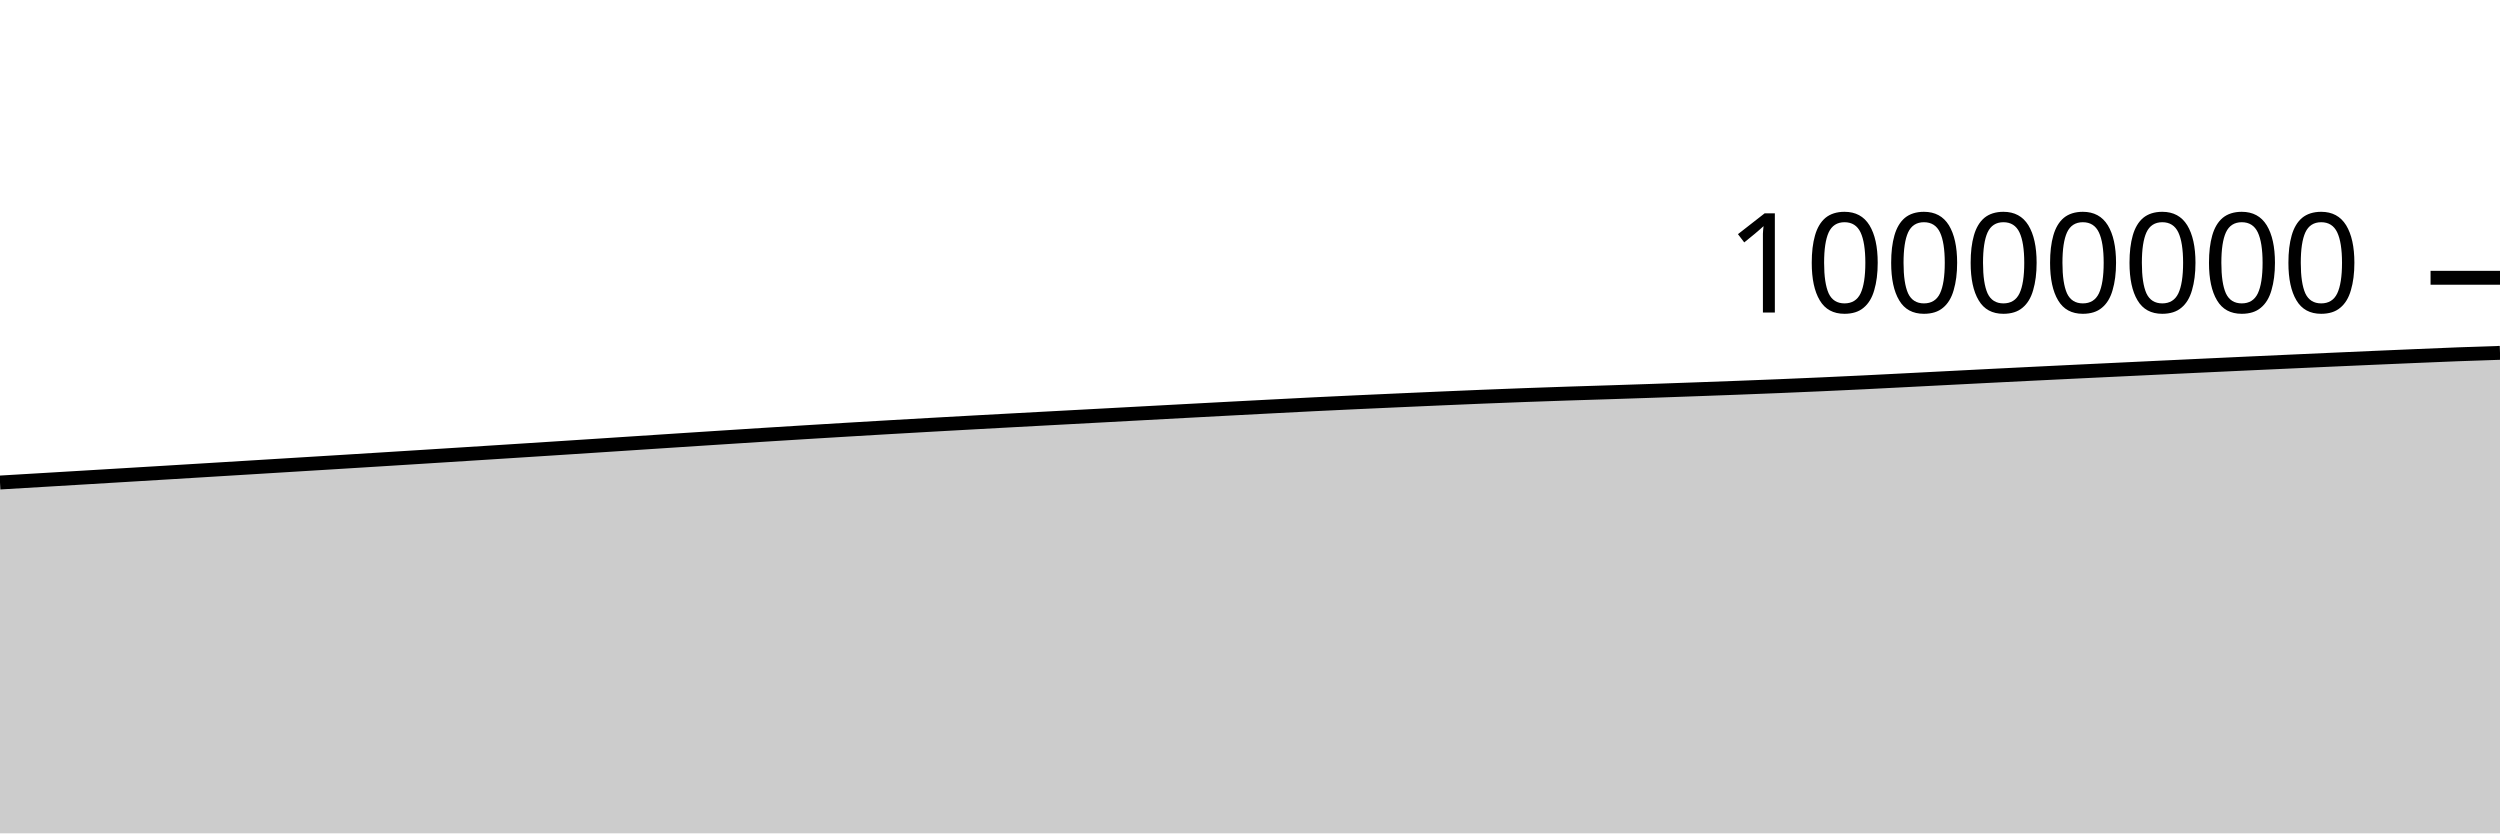
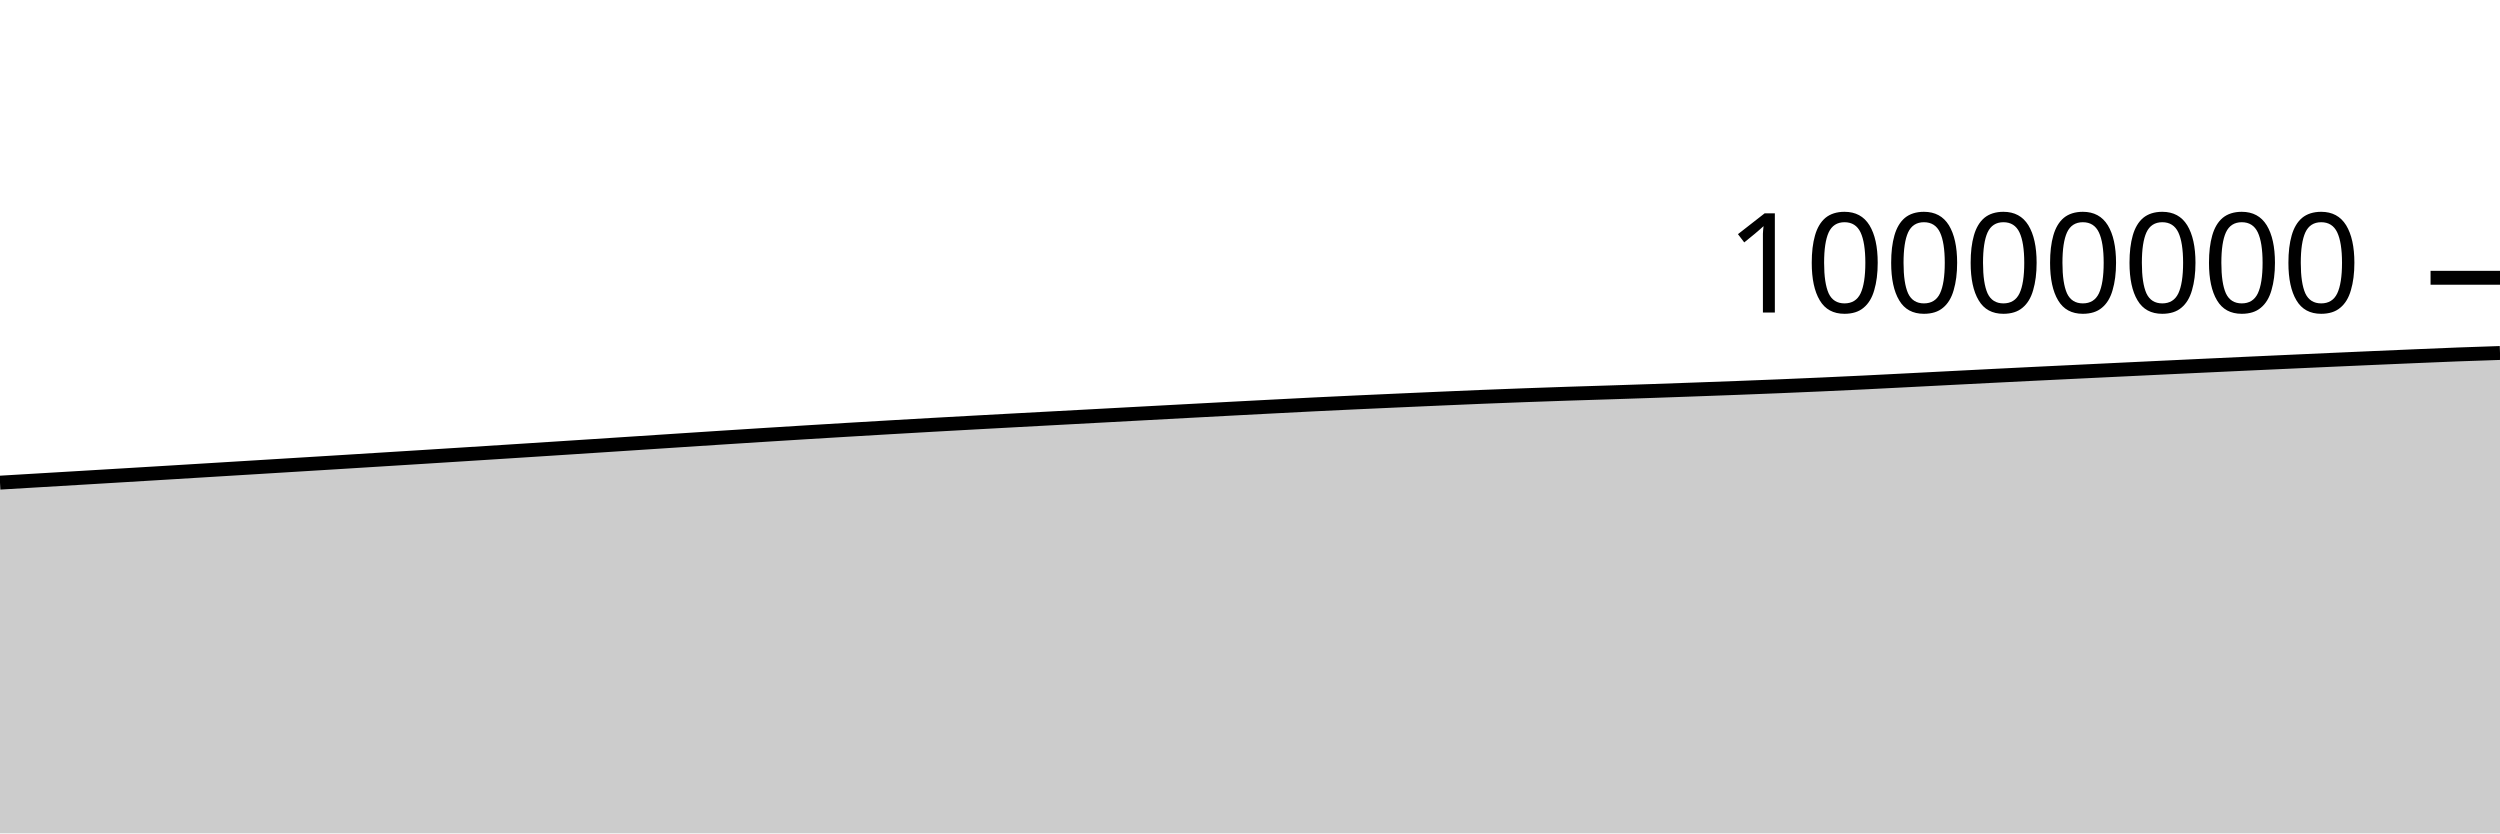
<svg xmlns="http://www.w3.org/2000/svg" viewBox="0 0 180 60">
  <g transform="translate(0,20)">
-     <path class="area" fill="rgba(0, 0, 0, 0.2)" d="M0,14.741C1.017,14.68,2.034,14.62,3.051,14.56C4.068,14.499,5.085,14.439,6.102,14.378C7.119,14.317,8.136,14.256,9.153,14.195C10.169,14.134,11.186,14.073,12.203,14.011C13.22,13.95,14.237,13.887,15.254,13.825C16.271,13.763,17.288,13.701,18.305,13.639C19.322,13.577,20.339,13.515,21.356,13.452C22.373,13.39,23.39,13.328,24.407,13.265C25.424,13.202,26.441,13.139,27.458,13.076C28.475,13.012,29.492,12.949,30.508,12.885C31.525,12.821,32.542,12.756,33.559,12.692C34.576,12.627,35.593,12.563,36.61,12.498C37.627,12.433,38.644,12.368,39.661,12.302C40.678,12.236,41.695,12.17,42.712,12.104C43.729,12.038,44.746,11.971,45.763,11.904C46.78,11.838,47.797,11.771,48.814,11.704C49.831,11.638,50.847,11.571,51.864,11.506C52.881,11.44,53.898,11.374,54.915,11.31C55.932,11.246,56.949,11.182,57.966,11.12C58.983,11.057,60,10.996,61.017,10.935C62.034,10.874,63.051,10.814,64.068,10.755C65.085,10.696,66.102,10.638,67.119,10.581C68.136,10.523,69.153,10.467,70.169,10.411C71.186,10.355,72.203,10.3,73.22,10.245C74.237,10.19,75.254,10.136,76.271,10.081C77.288,10.026,78.305,9.972,79.322,9.917C80.339,9.862,81.356,9.807,82.373,9.752C83.39,9.698,84.407,9.643,85.424,9.588C86.441,9.534,87.458,9.479,88.475,9.425C89.492,9.371,90.508,9.318,91.525,9.265C92.542,9.212,93.559,9.159,94.576,9.108C95.593,9.058,96.61,9.011,97.627,8.963C98.644,8.916,99.661,8.871,100.678,8.825C101.695,8.779,102.712,8.734,103.729,8.69C104.746,8.646,105.763,8.602,106.78,8.561C107.797,8.519,108.814,8.48,109.831,8.443C110.847,8.405,111.864,8.37,112.881,8.337C113.898,8.303,114.915,8.274,115.932,8.241C116.949,8.208,117.966,8.175,118.983,8.14C120,8.105,121.017,8.069,122.034,8.032C123.051,7.996,124.068,7.958,125.085,7.92C126.102,7.881,127.119,7.842,128.136,7.8C129.153,7.758,130.169,7.715,131.186,7.669C132.203,7.623,133.22,7.576,134.237,7.526C135.254,7.476,136.271,7.423,137.288,7.371C138.305,7.319,139.322,7.266,140.339,7.214C141.356,7.162,142.373,7.109,143.39,7.058C144.407,7.007,145.424,6.956,146.441,6.906C147.458,6.856,148.475,6.807,149.492,6.757C150.508,6.708,151.525,6.66,152.542,6.611C153.559,6.562,154.576,6.514,155.593,6.465C156.61,6.417,157.627,6.369,158.644,6.321C159.661,6.273,160.678,6.226,161.695,6.179C162.712,6.132,163.729,6.086,164.746,6.04C165.763,5.993,166.78,5.947,167.797,5.902C168.814,5.857,169.831,5.811,170.847,5.767C171.864,5.723,172.881,5.679,173.898,5.636C174.915,5.593,175.932,5.549,176.949,5.51C177.966,5.472,178.983,5.438,180,5.405L180,40C178.983,40,177.966,40,176.949,40C175.932,40,174.915,40,173.898,40C172.881,40,171.864,40,170.847,40C169.831,40,168.814,40,167.797,40C166.78,40,165.763,40,164.746,40C163.729,40,162.712,40,161.695,40C160.678,40,159.661,40,158.644,40C157.627,40,156.61,40,155.593,40C154.576,40,153.559,40,152.542,40C151.525,40,150.508,40,149.492,40C148.475,40,147.458,40,146.441,40C145.424,40,144.407,40,143.39,40C142.373,40,141.356,40,140.339,40C139.322,40,138.305,40,137.288,40C136.271,40,135.254,40,134.237,40C133.22,40,132.203,40,131.186,40C130.169,40,129.153,40,128.136,40C127.119,40,126.102,40,125.085,40C124.068,40,123.051,40,122.034,40C121.017,40,120,40,118.983,40C117.966,40,116.949,40,115.932,40C114.915,40,113.898,40,112.881,40C111.864,40,110.847,40,109.831,40C108.814,40,107.797,40,106.78,40C105.763,40,104.746,40,103.729,40C102.712,40,101.695,40,100.678,40C99.661,40,98.644,40,97.627,40C96.61,40,95.593,40,94.576,40C93.559,40,92.542,40,91.525,40C90.508,40,89.492,40,88.475,40C87.458,40,86.441,40,85.424,40C84.407,40,83.39,40,82.373,40C81.356,40,80.339,40,79.322,40C78.305,40,77.288,40,76.271,40C75.254,40,74.237,40,73.22,40C72.203,40,71.186,40,70.169,40C69.153,40,68.136,40,67.119,40C66.102,40,65.085,40,64.068,40C63.051,40,62.034,40,61.017,40C60,40,58.983,40,57.966,40C56.949,40,55.932,40,54.915,40C53.898,40,52.881,40,51.864,40C50.847,40,49.831,40,48.814,40C47.797,40,46.78,40,45.763,40C44.746,40,43.729,40,42.712,40C41.695,40,40.678,40,39.661,40C38.644,40,37.627,40,36.61,40C35.593,40,34.576,40,33.559,40C32.542,40,31.525,40,30.508,40C29.492,40,28.475,40,27.458,40C26.441,40,25.424,40,24.407,40C23.39,40,22.373,40,21.356,40C20.339,40,19.322,40,18.305,40C17.288,40,16.271,40,15.254,40C14.237,40,13.22,40,12.203,40C11.186,40,10.169,40,9.153,40C8.136,40,7.119,40,6.102,40C5.085,40,4.068,40,3.051,40C2.034,40,1.017,40,0,40Z" />
-     <path class="line" stroke="black" fill="none" d="M0,14.741C1.017,14.68,2.034,14.62,3.051,14.56C4.068,14.499,5.085,14.439,6.102,14.378C7.119,14.317,8.136,14.256,9.153,14.195C10.169,14.134,11.186,14.073,12.203,14.011C13.22,13.95,14.237,13.887,15.254,13.825C16.271,13.763,17.288,13.701,18.305,13.639C19.322,13.577,20.339,13.515,21.356,13.452C22.373,13.39,23.39,13.328,24.407,13.265C25.424,13.202,26.441,13.139,27.458,13.076C28.475,13.012,29.492,12.949,30.508,12.885C31.525,12.821,32.542,12.756,33.559,12.692C34.576,12.627,35.593,12.563,36.61,12.498C37.627,12.433,38.644,12.368,39.661,12.302C40.678,12.236,41.695,12.17,42.712,12.104C43.729,12.038,44.746,11.971,45.763,11.904C46.78,11.838,47.797,11.771,48.814,11.704C49.831,11.638,50.847,11.571,51.864,11.506C52.881,11.44,53.898,11.374,54.915,11.31C55.932,11.246,56.949,11.182,57.966,11.12C58.983,11.057,60,10.996,61.017,10.935C62.034,10.874,63.051,10.814,64.068,10.755C65.085,10.696,66.102,10.638,67.119,10.581C68.136,10.523,69.153,10.467,70.169,10.411C71.186,10.355,72.203,10.3,73.22,10.245C74.237,10.19,75.254,10.136,76.271,10.081C77.288,10.026,78.305,9.972,79.322,9.917C80.339,9.862,81.356,9.807,82.373,9.752C83.39,9.698,84.407,9.643,85.424,9.588C86.441,9.534,87.458,9.479,88.475,9.425C89.492,9.371,90.508,9.318,91.525,9.265C92.542,9.212,93.559,9.159,94.576,9.108C95.593,9.058,96.61,9.011,97.627,8.963C98.644,8.916,99.661,8.871,100.678,8.825C101.695,8.779,102.712,8.734,103.729,8.69C104.746,8.646,105.763,8.602,106.78,8.561C107.797,8.519,108.814,8.48,109.831,8.443C110.847,8.405,111.864,8.37,112.881,8.337C113.898,8.303,114.915,8.274,115.932,8.241C116.949,8.208,117.966,8.175,118.983,8.14C120,8.105,121.017,8.069,122.034,8.032C123.051,7.996,124.068,7.958,125.085,7.92C126.102,7.881,127.119,7.842,128.136,7.8C129.153,7.758,130.169,7.715,131.186,7.669C132.203,7.623,133.22,7.576,134.237,7.526C135.254,7.476,136.271,7.423,137.288,7.371C138.305,7.319,139.322,7.266,140.339,7.214C141.356,7.162,142.373,7.109,143.39,7.058C144.407,7.007,145.424,6.956,146.441,6.906C147.458,6.856,148.475,6.807,149.492,6.757C150.508,6.708,151.525,6.66,152.542,6.611C153.559,6.562,154.576,6.514,155.593,6.465C156.61,6.417,157.627,6.369,158.644,6.321C159.661,6.273,160.678,6.226,161.695,6.179C162.712,6.132,163.729,6.086,164.746,6.04C165.763,5.993,166.78,5.947,167.797,5.902C168.814,5.857,169.831,5.811,170.847,5.767C171.864,5.723,172.881,5.679,173.898,5.636C174.915,5.593,175.932,5.549,176.949,5.51C177.966,5.472,178.983,5.438,180,5.405" />
+     <path class="area" fill="rgba(0, 0, 0, 0.2)" d="M0,14.75C1.017,14.69,2.034,14.63,3.051,14.569C4.068,14.509,5.085,14.448,6.102,14.388C7.119,14.327,8.136,14.266,9.153,14.205C10.169,14.144,11.186,14.083,12.203,14.021C13.22,13.959,14.237,13.897,15.254,13.835C16.271,13.773,17.288,13.711,18.305,13.649C19.322,13.587,20.339,13.524,21.356,13.462C22.373,13.4,23.39,13.337,24.407,13.275C25.424,13.212,26.441,13.149,27.458,13.085C28.475,13.022,29.492,12.959,30.508,12.895C31.525,12.831,32.542,12.766,33.559,12.702C34.576,12.637,35.593,12.573,36.61,12.508C37.627,12.443,38.644,12.377,39.661,12.312C40.678,12.246,41.695,12.18,42.712,12.114C43.729,12.047,44.746,11.981,45.763,11.914C46.78,11.847,47.797,11.78,48.814,11.714C49.831,11.648,50.847,11.581,51.864,11.515C52.881,11.45,53.898,11.384,54.915,11.32C55.932,11.255,56.949,11.192,57.966,11.13C58.983,11.067,60,11.005,61.017,10.945C62.034,10.884,63.051,10.824,64.068,10.765C65.085,10.706,66.102,10.648,67.119,10.59C68.136,10.533,69.153,10.477,70.169,10.421C71.186,10.365,72.203,10.31,73.22,10.255C74.237,10.2,75.254,10.145,76.271,10.091C77.288,10.036,78.305,9.981,79.322,9.927C80.339,9.872,81.356,9.817,82.373,9.762C83.39,9.708,84.407,9.653,85.424,9.598C86.441,9.544,87.458,9.489,88.475,9.435C89.492,9.381,90.508,9.328,91.525,9.275C92.542,9.222,93.559,9.169,94.576,9.118C95.593,9.068,96.61,9.021,97.627,8.973C98.644,8.926,99.661,8.881,100.678,8.835C101.695,8.789,102.712,8.744,103.729,8.7C104.746,8.656,105.763,8.612,106.78,8.57C107.797,8.529,108.814,8.49,109.831,8.453C110.847,8.415,111.864,8.38,112.881,8.347C113.898,8.313,114.915,8.284,115.932,8.251C116.949,8.218,117.966,8.185,118.983,8.15C120,8.115,121.017,8.079,122.034,8.042C123.051,8.006,124.068,7.968,125.085,7.93C126.102,7.891,127.119,7.852,128.136,7.81C129.153,7.768,130.169,7.725,131.186,7.679C132.203,7.633,133.22,7.586,134.237,7.536C135.254,7.486,136.271,7.433,137.288,7.381C138.305,7.329,139.322,7.276,140.339,7.224C141.356,7.172,142.373,7.12,143.39,7.068C144.407,7.017,145.424,6.967,146.441,6.916C147.458,6.866,148.475,6.817,149.492,6.768C150.508,6.718,151.525,6.67,152.542,6.621C153.559,6.572,154.576,6.524,155.593,6.475C156.61,6.427,157.627,6.379,158.644,6.331C159.661,6.284,160.678,6.236,161.695,6.189C162.712,6.142,163.729,6.096,164.746,6.05C165.763,6.004,166.78,5.958,167.797,5.912C168.814,5.867,169.831,5.822,170.847,5.777C171.864,5.733,172.881,5.689,173.898,5.646C174.915,5.603,175.932,5.559,176.949,5.52C177.966,5.482,178.983,5.448,180,5.415L180,40C178.983,40,177.966,40,176.949,40C175.932,40,174.915,40,173.898,40C172.881,40,171.864,40,170.847,40C169.831,40,168.814,40,167.797,40C166.78,40,165.763,40,164.746,40C163.729,40,162.712,40,161.695,40C160.678,40,159.661,40,158.644,40C157.627,40,156.61,40,155.593,40C154.576,40,153.559,40,152.542,40C151.525,40,150.508,40,149.492,40C148.475,40,147.458,40,146.441,40C145.424,40,144.407,40,143.39,40C142.373,40,141.356,40,140.339,40C139.322,40,138.305,40,137.288,40C136.271,40,135.254,40,134.237,40C133.22,40,132.203,40,131.186,40C130.169,40,129.153,40,128.136,40C127.119,40,126.102,40,125.085,40C124.068,40,123.051,40,122.034,40C121.017,40,120,40,118.983,40C117.966,40,116.949,40,115.932,40C114.915,40,113.898,40,112.881,40C111.864,40,110.847,40,109.831,40C108.814,40,107.797,40,106.78,40C105.763,40,104.746,40,103.729,40C102.712,40,101.695,40,100.678,40C99.661,40,98.644,40,97.627,40C96.61,40,95.593,40,94.576,40C93.559,40,92.542,40,91.525,40C90.508,40,89.492,40,88.475,40C87.458,40,86.441,40,85.424,40C84.407,40,83.39,40,82.373,40C81.356,40,80.339,40,79.322,40C78.305,40,77.288,40,76.271,40C75.254,40,74.237,40,73.22,40C72.203,40,71.186,40,70.169,40C69.153,40,68.136,40,67.119,40C66.102,40,65.085,40,64.068,40C63.051,40,62.034,40,61.017,40C60,40,58.983,40,57.966,40C56.949,40,55.932,40,54.915,40C53.898,40,52.881,40,51.864,40C50.847,40,49.831,40,48.814,40C47.797,40,46.78,40,45.763,40C44.746,40,43.729,40,42.712,40C41.695,40,40.678,40,39.661,40C38.644,40,37.627,40,36.61,40C35.593,40,34.576,40,33.559,40C32.542,40,31.525,40,30.508,40C29.492,40,28.475,40,27.458,40C26.441,40,25.424,40,24.407,40C23.39,40,22.373,40,21.356,40C20.339,40,19.322,40,18.305,40C17.288,40,16.271,40,15.254,40C14.237,40,13.22,40,12.203,40C11.186,40,10.169,40,9.153,40C8.136,40,7.119,40,6.102,40C5.085,40,4.068,40,3.051,40C2.034,40,1.017,40,0,40Z" />
+     <path class="line" stroke="black" fill="none" d="M0,14.75C1.017,14.69,2.034,14.63,3.051,14.569C4.068,14.509,5.085,14.448,6.102,14.388C7.119,14.327,8.136,14.266,9.153,14.205C10.169,14.144,11.186,14.083,12.203,14.021C13.22,13.959,14.237,13.897,15.254,13.835C16.271,13.773,17.288,13.711,18.305,13.649C19.322,13.587,20.339,13.524,21.356,13.462C22.373,13.4,23.39,13.337,24.407,13.275C25.424,13.212,26.441,13.149,27.458,13.085C28.475,13.022,29.492,12.959,30.508,12.895C31.525,12.831,32.542,12.766,33.559,12.702C34.576,12.637,35.593,12.573,36.61,12.508C37.627,12.443,38.644,12.377,39.661,12.312C40.678,12.246,41.695,12.18,42.712,12.114C43.729,12.047,44.746,11.981,45.763,11.914C46.78,11.847,47.797,11.78,48.814,11.714C49.831,11.648,50.847,11.581,51.864,11.515C52.881,11.45,53.898,11.384,54.915,11.32C55.932,11.255,56.949,11.192,57.966,11.13C58.983,11.067,60,11.005,61.017,10.945C62.034,10.884,63.051,10.824,64.068,10.765C65.085,10.706,66.102,10.648,67.119,10.59C68.136,10.533,69.153,10.477,70.169,10.421C71.186,10.365,72.203,10.31,73.22,10.255C74.237,10.2,75.254,10.145,76.271,10.091C77.288,10.036,78.305,9.981,79.322,9.927C80.339,9.872,81.356,9.817,82.373,9.762C83.39,9.708,84.407,9.653,85.424,9.598C86.441,9.544,87.458,9.489,88.475,9.435C89.492,9.381,90.508,9.328,91.525,9.275C92.542,9.222,93.559,9.169,94.576,9.118C95.593,9.068,96.61,9.021,97.627,8.973C98.644,8.926,99.661,8.881,100.678,8.835C101.695,8.789,102.712,8.744,103.729,8.7C104.746,8.656,105.763,8.612,106.78,8.57C107.797,8.529,108.814,8.49,109.831,8.453C110.847,8.415,111.864,8.38,112.881,8.347C113.898,8.313,114.915,8.284,115.932,8.251C116.949,8.218,117.966,8.185,118.983,8.15C120,8.115,121.017,8.079,122.034,8.042C123.051,8.006,124.068,7.968,125.085,7.93C126.102,7.891,127.119,7.852,128.136,7.81C129.153,7.768,130.169,7.725,131.186,7.679C132.203,7.633,133.22,7.586,134.237,7.536C135.254,7.486,136.271,7.433,137.288,7.381C138.305,7.329,139.322,7.276,140.339,7.224C141.356,7.172,142.373,7.12,143.39,7.068C144.407,7.017,145.424,6.967,146.441,6.916C147.458,6.866,148.475,6.817,149.492,6.768C150.508,6.718,151.525,6.67,152.542,6.621C153.559,6.572,154.576,6.524,155.593,6.475C156.61,6.427,157.627,6.379,158.644,6.331C159.661,6.284,160.678,6.236,161.695,6.189C162.712,6.142,163.729,6.096,164.746,6.05C165.763,6.004,166.78,5.958,167.797,5.912C168.814,5.867,169.831,5.822,170.847,5.777C171.864,5.733,172.881,5.689,173.898,5.646C174.915,5.603,175.932,5.559,176.949,5.52C177.966,5.482,178.983,5.448,180,5.415" />
    <path class="axis-ceiling" stroke-width="1" stroke="black" fill="none" d="M175,0L180,0" />
    <text class="axis-ceiling-label" font-family="sans-serif" text-anchor="end" font-size="10px" x="170" y="2.5">10000000</text>
  </g>
</svg>
